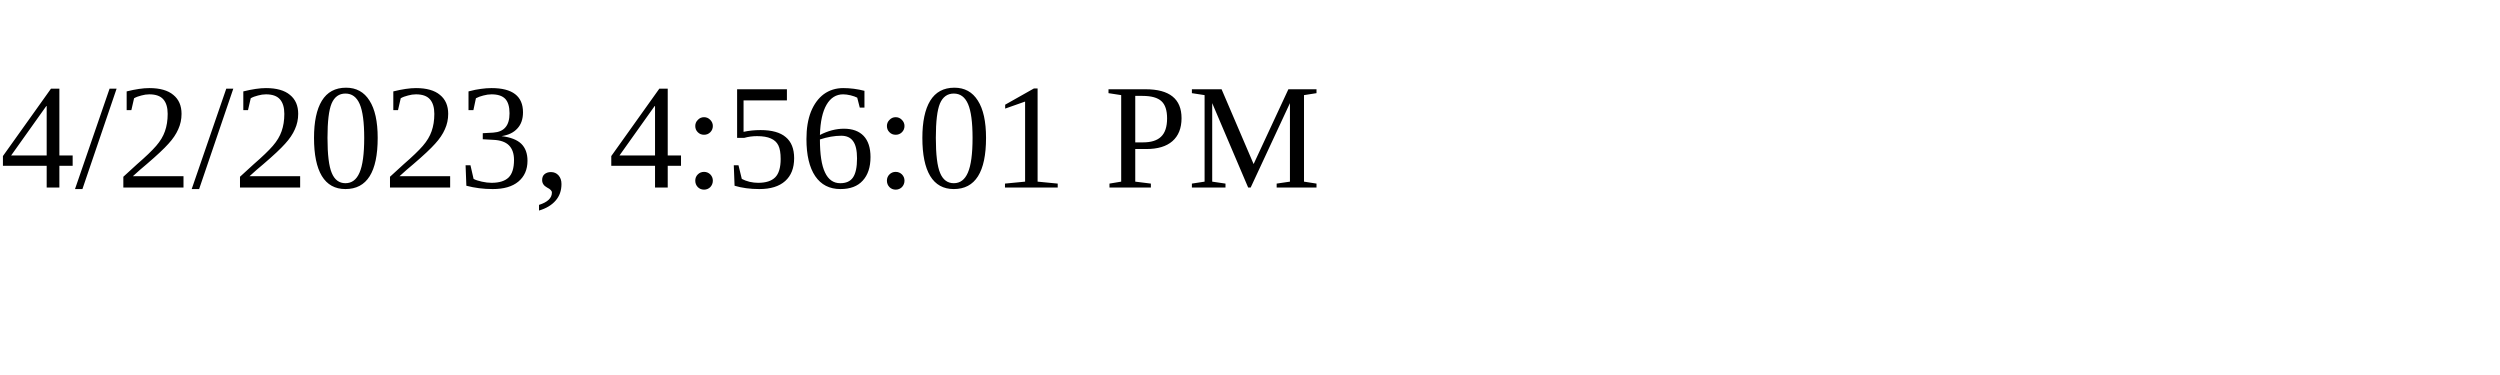
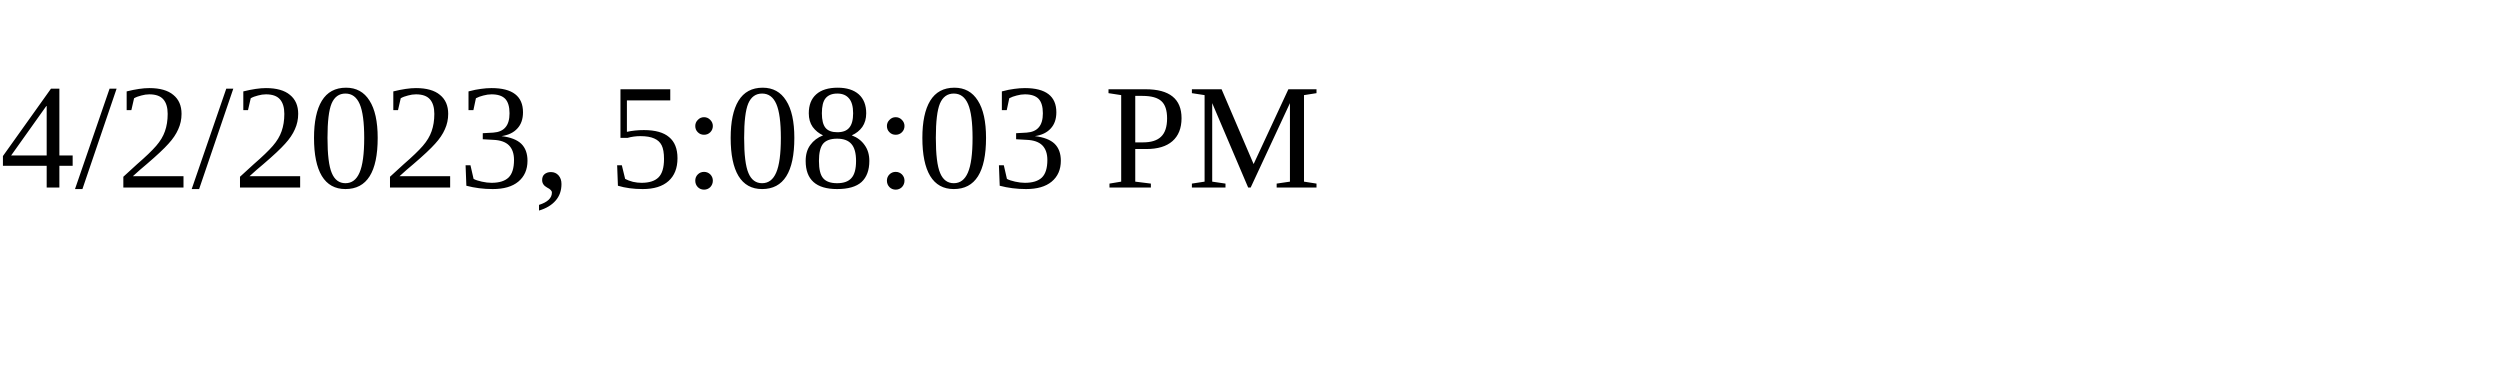
<svg xmlns="http://www.w3.org/2000/svg" height="30" width="200">
-   <text x="0" y="15">4/2/2023, 4:56:01 PM</text>
+   <text x="0" y="15">4/2/2023, 5:08:03 PM</text>
</svg>
